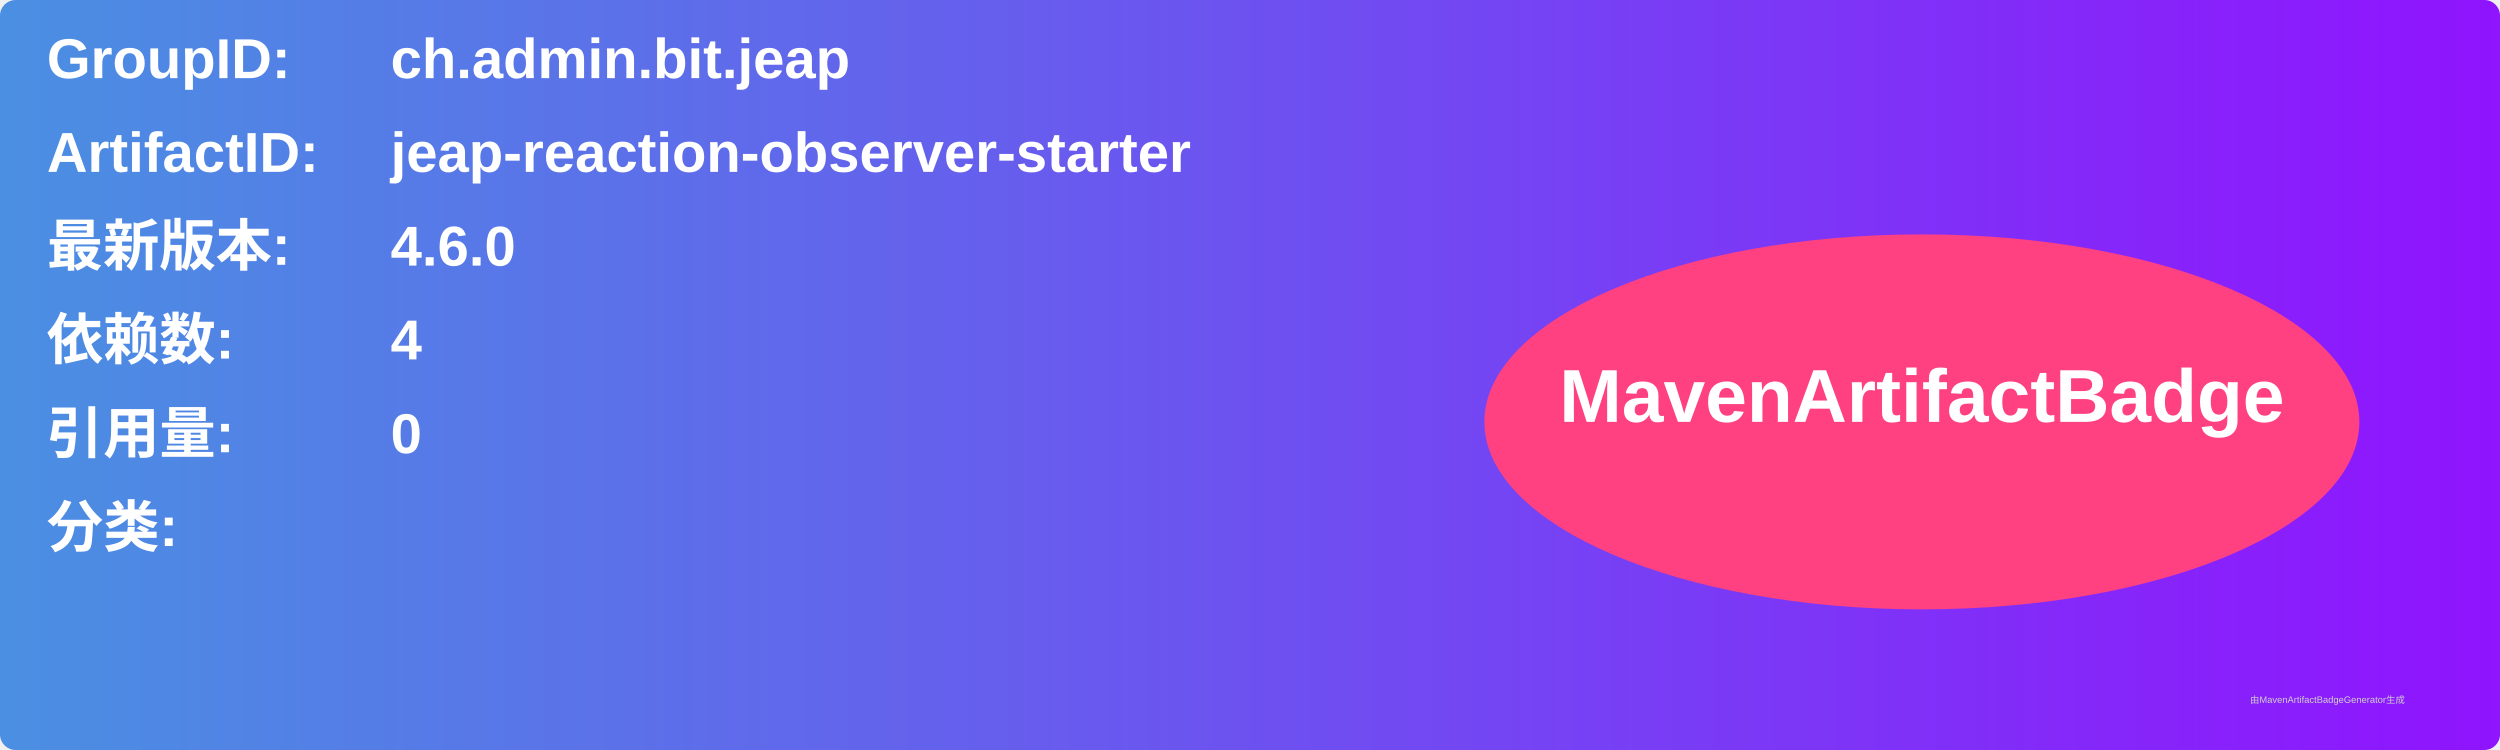
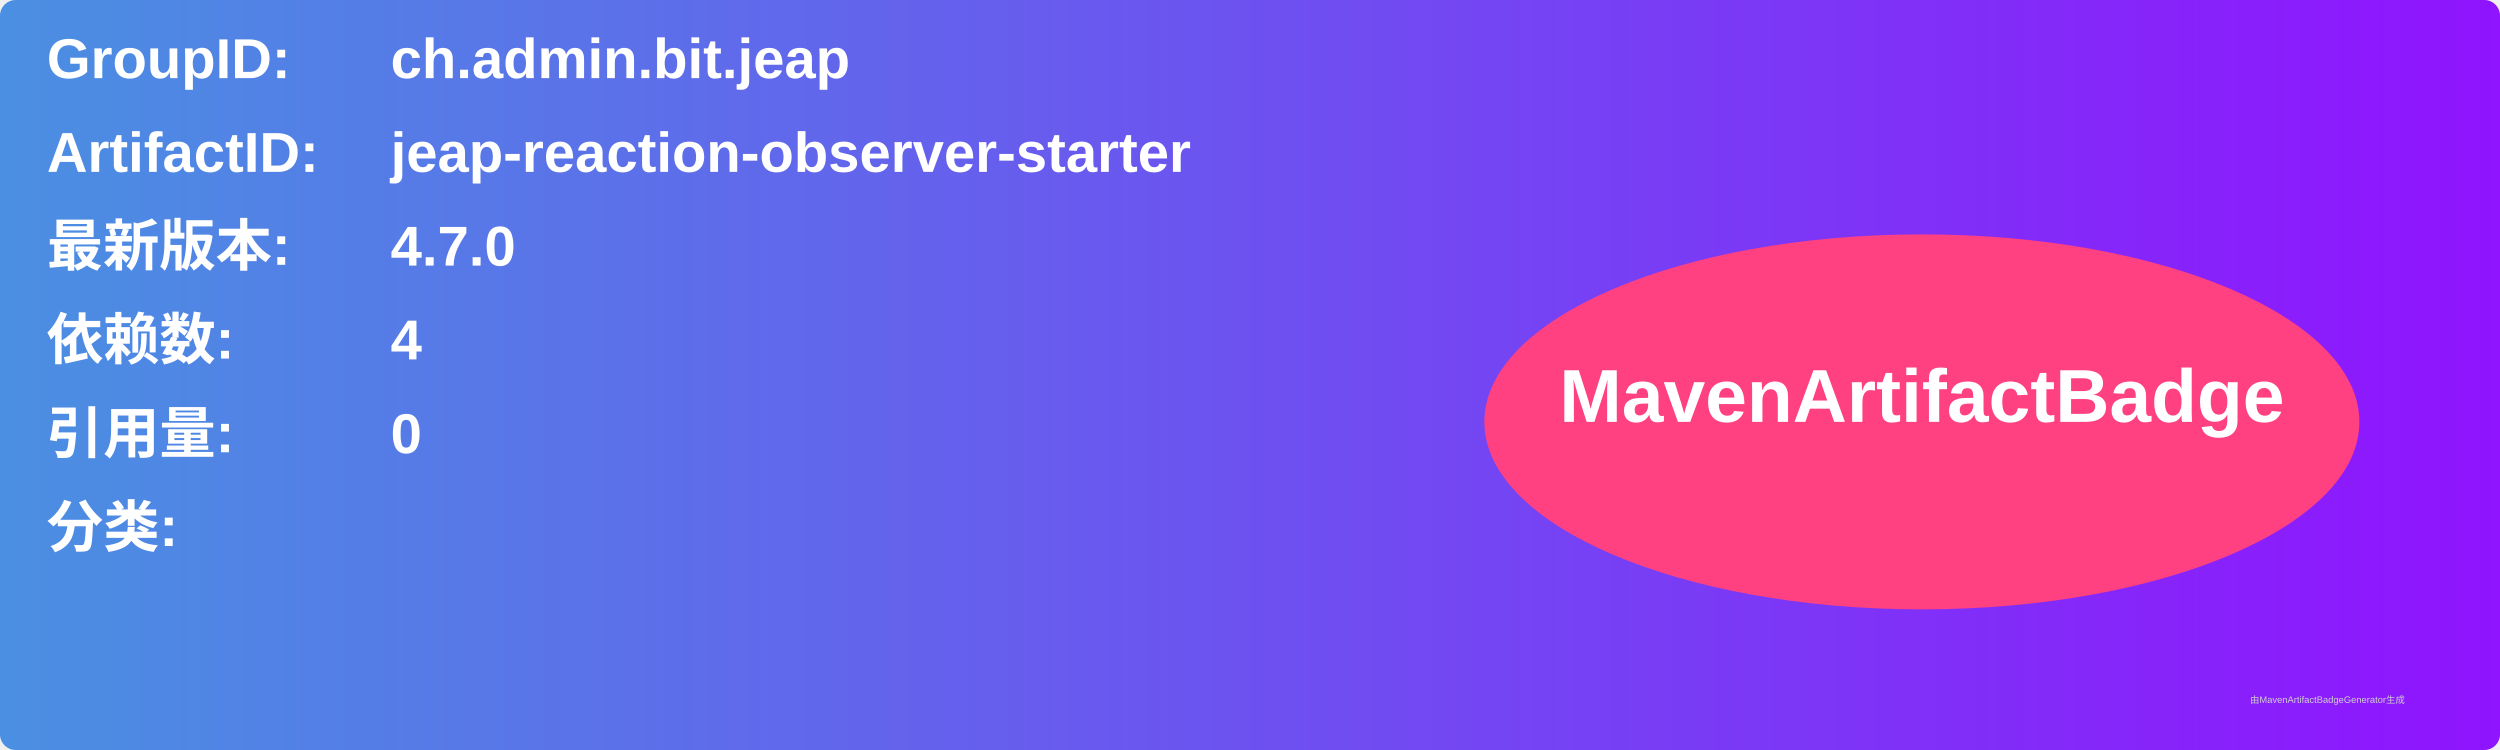
<svg xmlns="http://www.w3.org/2000/svg" width="800" height="240" viewBox="0 0 800 240">
  <linearGradient id="grad" x1="0%" y1="0%" x2="100%" y2="0%">
    <stop offset="0%" stop-color="#4a90e2" />
    <stop offset="100%" stop-color="#9013fe" />
  </linearGradient>
  <rect width="100%" height="100%" rx="5" ry="5" fill="url(#grad)" />
  <g transform="translate(15, 15)">
    <text x="0" y="10" font-family="Arial" font-size="18" fill="white" font-weight="bold" width="260">GroupID:</text>
    <text x="110" y="10" font-family="Arial" font-size="18" fill="white" font-weight="bold" width="460">ch.admin.bit.jeap</text>
    <text x="0" y="40" font-family="Arial" font-size="18" fill="white" font-weight="bold" width="260">ArtifactID:</text>
    <text x="110" y="40" font-family="Arial" font-size="18" fill="white" font-weight="bold" width="460">jeap-reaction-observer-starter</text>
    <text x="0" y="70" font-family="Arial" font-size="18" fill="white" font-weight="bold">最新版本:</text>
    <text x="110" y="70" font-family="Arial" font-size="18" fill="white" font-weight="bold">
-       <tspan font-weight="bold">4.6.0</tspan>
+       <tspan font-weight="bold">4.7.0</tspan>
    </text>
    <text x="0" y="100" font-family="Arial" font-size="18" fill="white" font-weight="bold">依赖数: </text>
    <text x="110" y="100" font-family="Arial" font-size="18" fill="white">
      <tspan font-weight="bold">4</tspan>
    </text>
    <text x="0" y="130" font-family="Arial" font-size="18" fill="white" font-weight="bold">引用量: </text>
    <text x="110" y="130" font-family="Arial" font-size="18" fill="white">
      <tspan font-weight="bold">0</tspan>
    </text>
    <text x="0" y="160" font-family="Arial" font-size="18" fill="white" font-weight="bold">分类:</text>
    <text x="10" y="190" font-family="Arial" font-size="10" fill="white">
      <tspan font-weight="bold" />
    </text>
    <ellipse cx="600" cy="120" rx="140" ry="60" fill="#ff4081" />
    <text x="600" y="120" text-anchor="middle" font-family="Arial" font-size="24" fill="white" font-weight="bold">MavenArtifactBadge</text>
  </g>
  <text x="720" y="225" font-family="Arial" font-size="3" fill="#d0d0d0">由MavenArtifactBadgeGenerator生成</text>
</svg>
